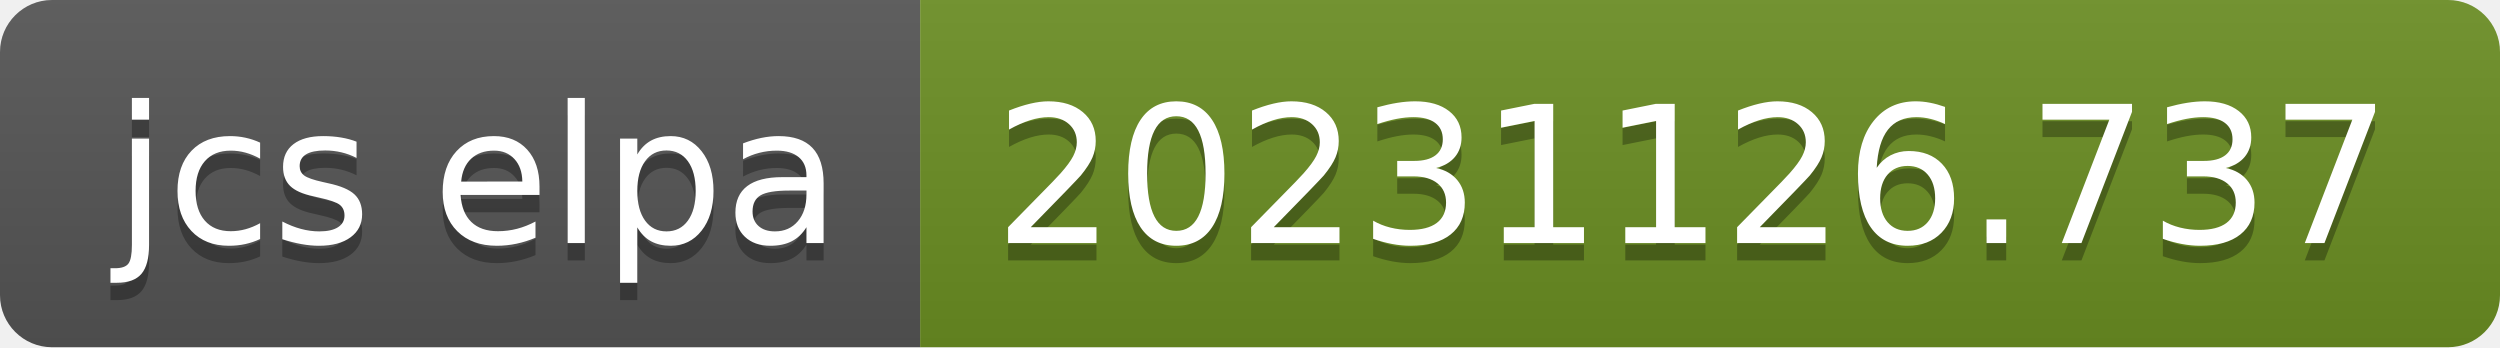
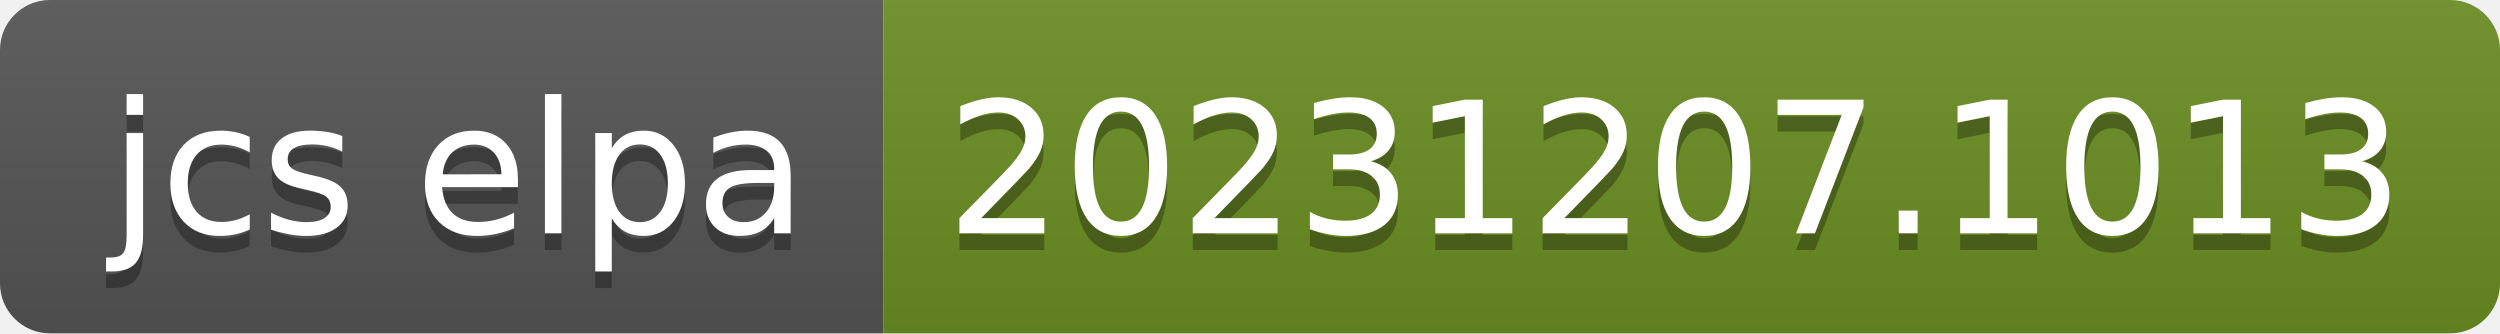
- <svg xmlns="http://www.w3.org/2000/svg" width="144" height="20" role="img" aria-label="jcs elpa: 20231126.737">
+ <svg xmlns="http://www.w3.org/2000/svg" width="150" height="20" role="img" aria-label="jcs elpa: 20231207.1013">
  <linearGradient id="s" x2="0" y2="100%">
    <stop offset="0" stop-color="#bbb" stop-opacity=".1" />
    <stop offset="1" stop-opacity=".1" />
  </linearGradient>
  <clipPath id="r">
-     <rect width="144" height="20" rx="3" fill="#fff" />
+     <rect width="150" height="20" rx="3" fill="#fff" />
  </clipPath>
  <g clip-path="url(#r)">
    <rect width="53" height="20" fill="#555" />
-     <rect x="53" width="91" height="20" fill="#6b8e23" />
-     <rect width="144" height="20" fill="url(#s)" />
+     <rect x="53" width="97" height="20" fill="#6b8e23" />
+     <rect width="150" height="20" fill="url(#s)" />
  </g>
  <g fill="#fff" text-anchor="middle" font-family="Verdana,Geneva,DejaVu Sans,sans-serif" text-rendering="geometricPrecision" font-size="110">
    <text aria-hidden="true" x="275" y="150" fill="#010101" fill-opacity=".3" transform="scale(.1)" textLength="430">jcs elpa</text>
    <text x="275" y="140" transform="scale(.1)" fill="#fff" textLength="430">jcs elpa</text>
-     <text aria-hidden="true" x="975" y="150" fill="#010101" fill-opacity=".3" transform="scale(.1)" textLength="810">20231126.737</text>
-     <text x="975" y="140" transform="scale(.1)" fill="#fff" textLength="810">20231126.737</text>
+     <text aria-hidden="true" x="1005" y="150" fill="#010101" fill-opacity=".3" transform="scale(.1)" textLength="870">20231207.1013</text>
+     <text x="1005" y="140" transform="scale(.1)" fill="#fff" textLength="870">20231207.1013</text>
  </g>
</svg>
